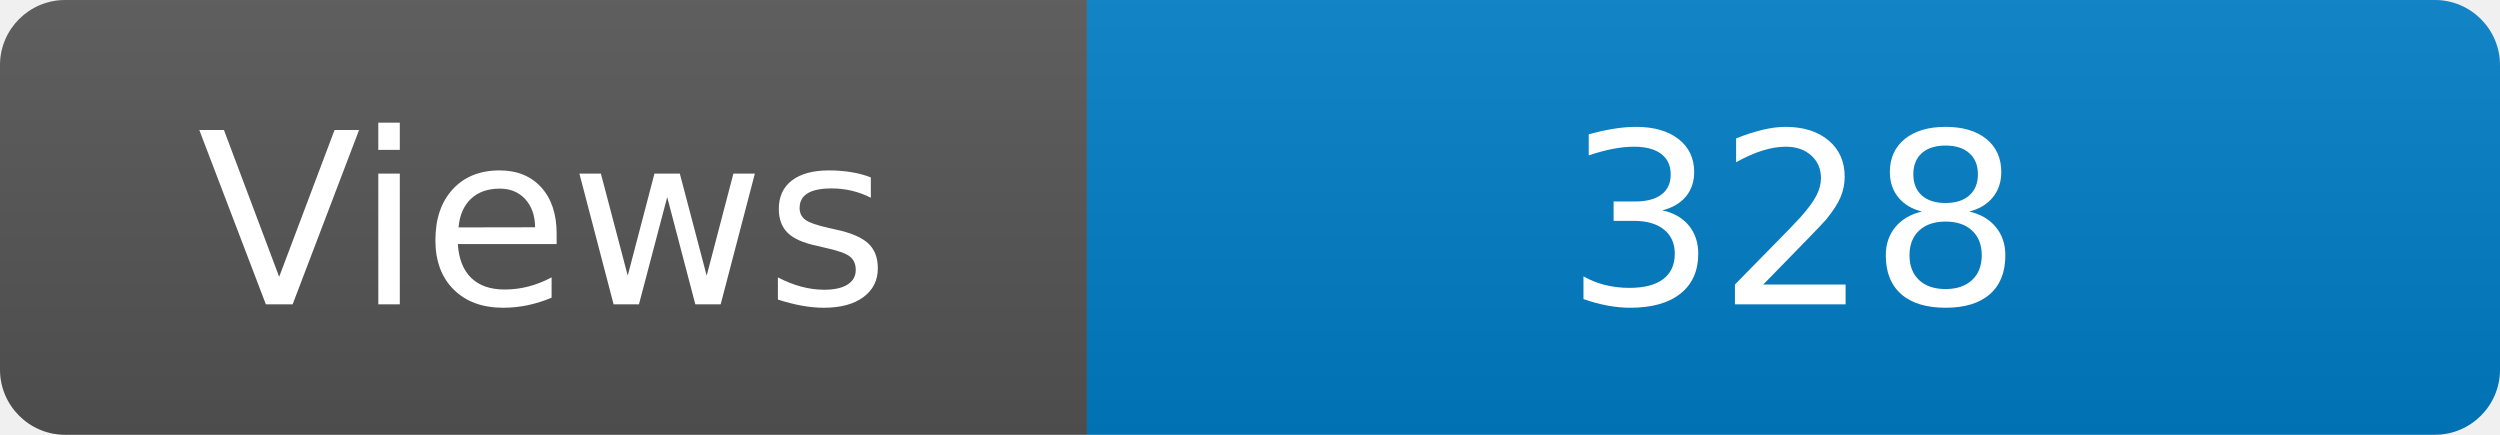
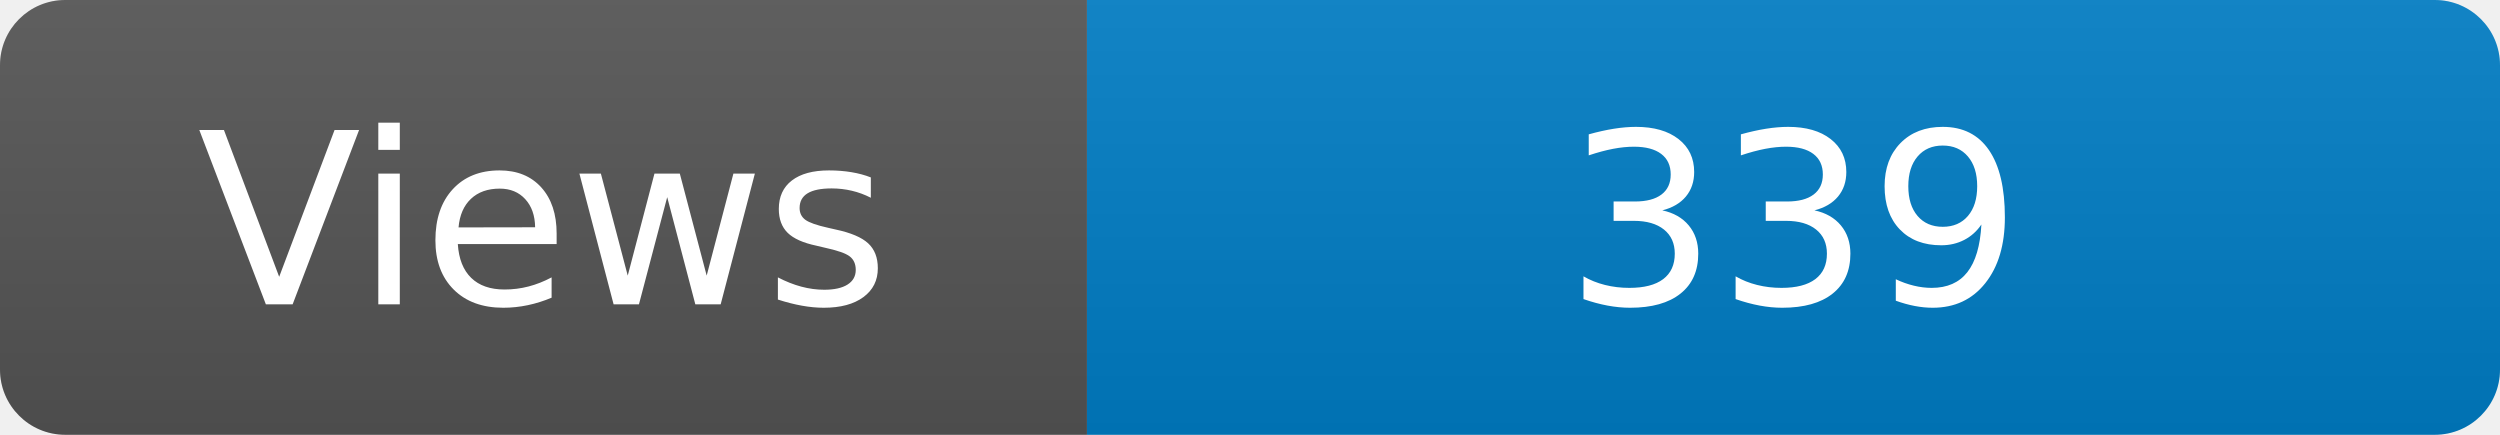
<svg xmlns="http://www.w3.org/2000/svg" width="115" height="20" role="img" aria-label="Maintained?: yes">
  <linearGradient id="s" x2="0" y2="100%">
    <stop offset="0" stop-color="#bbb" stop-opacity=".1" />
    <stop offset="1" stop-opacity=".1" />
  </linearGradient>
  <clipPath id="r">
    <rect width="115" height="20" rx="3" fill="#fff" />
  </clipPath>
  <g clip-path="url(#r)">
    <rect width="50" height="20" fill="#555" />
    <rect x="50" width="160" height="20" fill="#007ec6" />
    <rect width="115" height="20" fill="url(#s)" />
  </g>
  <g fill="#fff" text-anchor="middle" font-family="Verdana,Geneva,DejaVu Sans,sans-serif" font-size="110">
    <text x="250" y="140" transform="scale(.1)" fill="#fff">Views</text>
-     <text x="825" y="140" transform="scale(.1)" fill="#fff">328</text>
+     <text x="825" y="140" transform="scale(.1)" fill="#fff">339</text>
  </g>
</svg>
